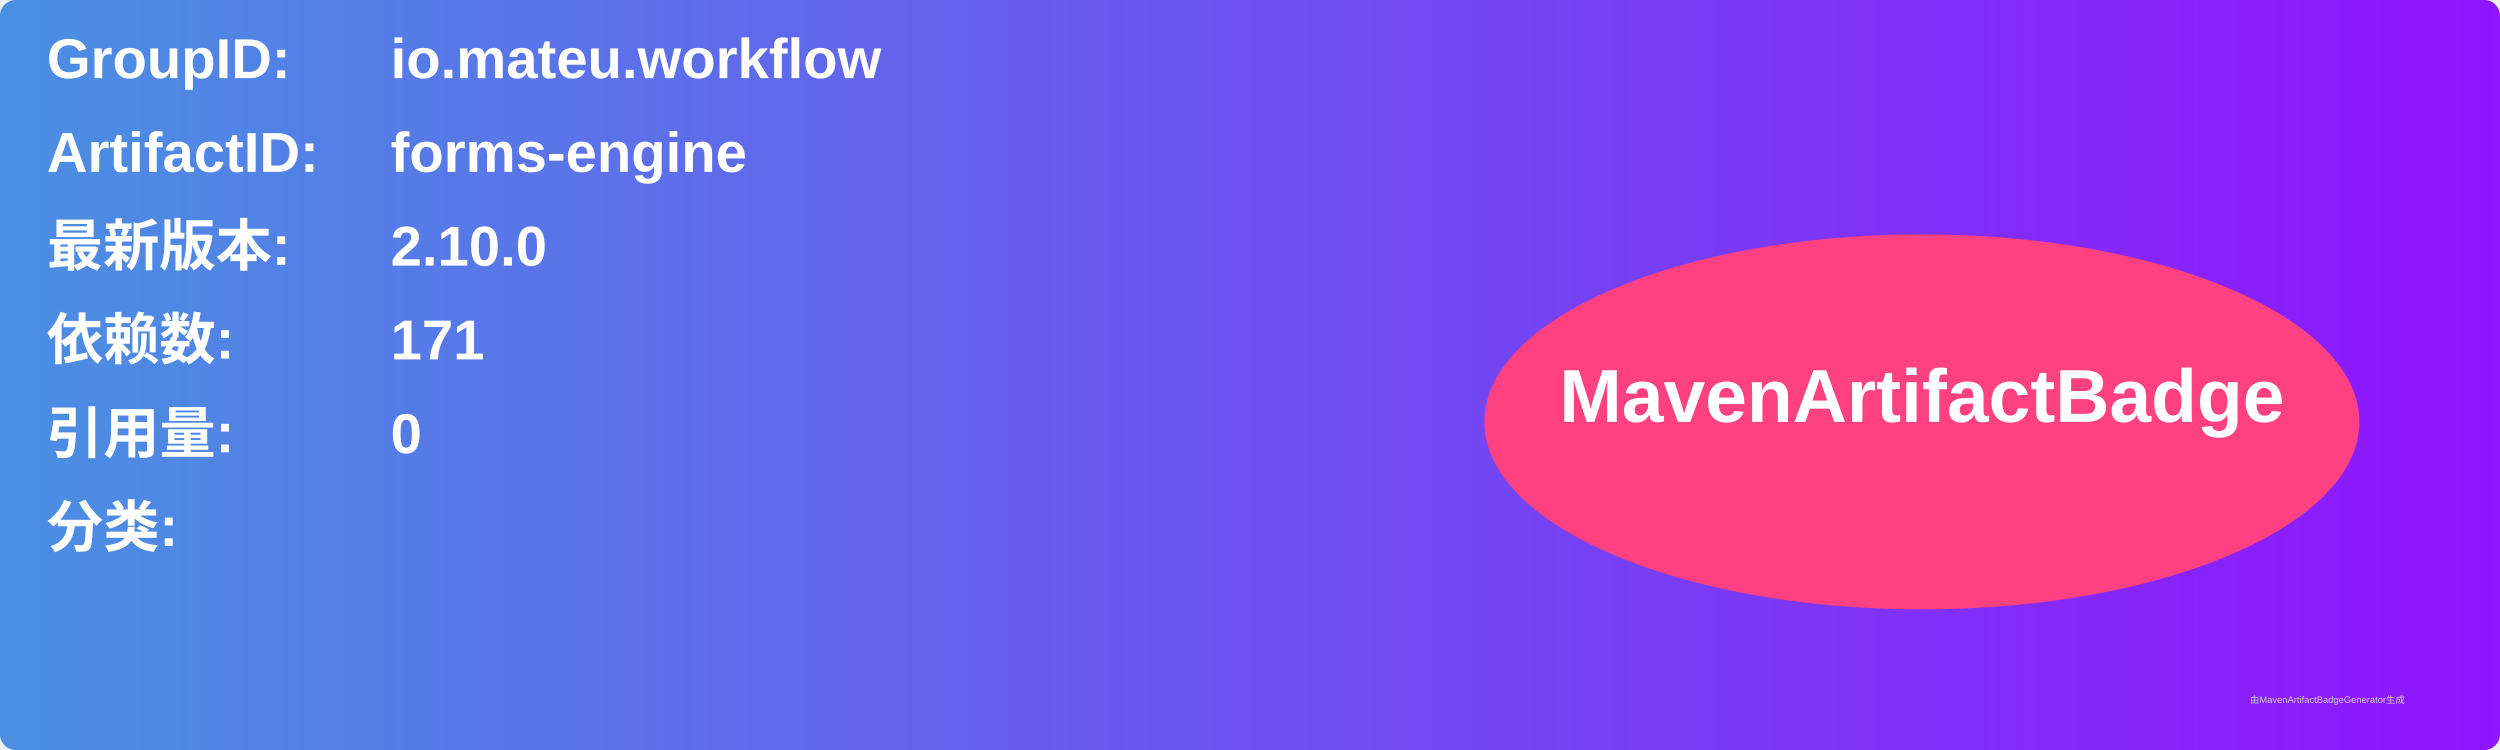
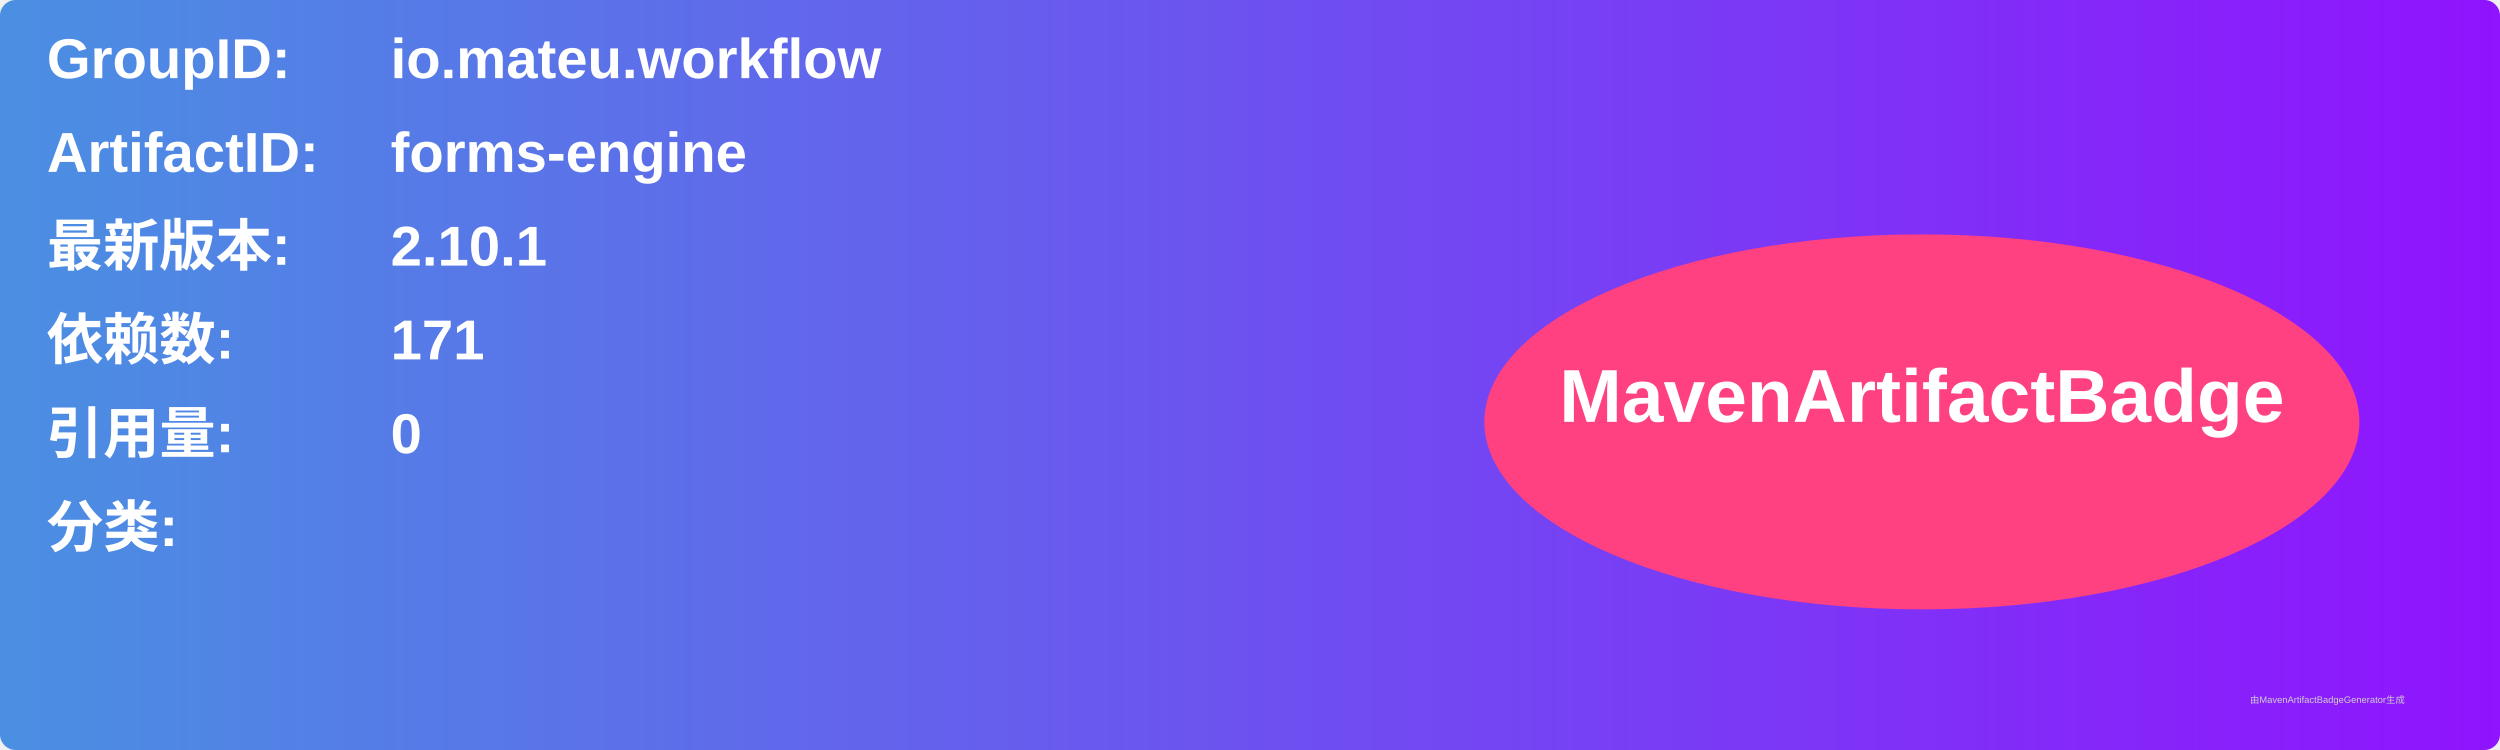
<svg xmlns="http://www.w3.org/2000/svg" width="800" height="240" viewBox="0 0 800 240">
  <linearGradient id="grad" x1="0%" y1="0%" x2="100%" y2="0%">
    <stop offset="0%" stop-color="#4a90e2" />
    <stop offset="100%" stop-color="#9013fe" />
  </linearGradient>
  <rect width="100%" height="100%" rx="5" ry="5" fill="url(#grad)" />
  <g transform="translate(15, 15)">
    <text x="0" y="10" font-family="Arial" font-size="18" fill="white" font-weight="bold" width="260">GroupID:</text>
    <text x="110" y="10" font-family="Arial" font-size="18" fill="white" font-weight="bold" width="460">io.mateu.workflow</text>
    <text x="0" y="40" font-family="Arial" font-size="18" fill="white" font-weight="bold" width="260">ArtifactID:</text>
    <text x="110" y="40" font-family="Arial" font-size="18" fill="white" font-weight="bold" width="460">forms-engine</text>
    <text x="0" y="70" font-family="Arial" font-size="18" fill="white" font-weight="bold">最新版本:</text>
    <text x="110" y="70" font-family="Arial" font-size="18" fill="white" font-weight="bold">
-       <tspan font-weight="bold">2.10.0</tspan>
+       <tspan font-weight="bold">2.10.1</tspan>
    </text>
    <text x="0" y="100" font-family="Arial" font-size="18" fill="white" font-weight="bold">依赖数: </text>
    <text x="110" y="100" font-family="Arial" font-size="18" fill="white">
      <tspan font-weight="bold">171</tspan>
    </text>
    <text x="0" y="130" font-family="Arial" font-size="18" fill="white" font-weight="bold">引用量: </text>
    <text x="110" y="130" font-family="Arial" font-size="18" fill="white">
      <tspan font-weight="bold">0</tspan>
    </text>
    <text x="0" y="160" font-family="Arial" font-size="18" fill="white" font-weight="bold">分类:</text>
    <text x="10" y="190" font-family="Arial" font-size="10" fill="white">
      <tspan font-weight="bold" />
    </text>
    <ellipse cx="600" cy="120" rx="140" ry="60" fill="#ff4081" />
    <text x="600" y="120" text-anchor="middle" font-family="Arial" font-size="24" fill="white" font-weight="bold">MavenArtifactBadge</text>
  </g>
  <text x="720" y="225" font-family="Arial" font-size="3" fill="#d0d0d0">由MavenArtifactBadgeGenerator生成</text>
</svg>
